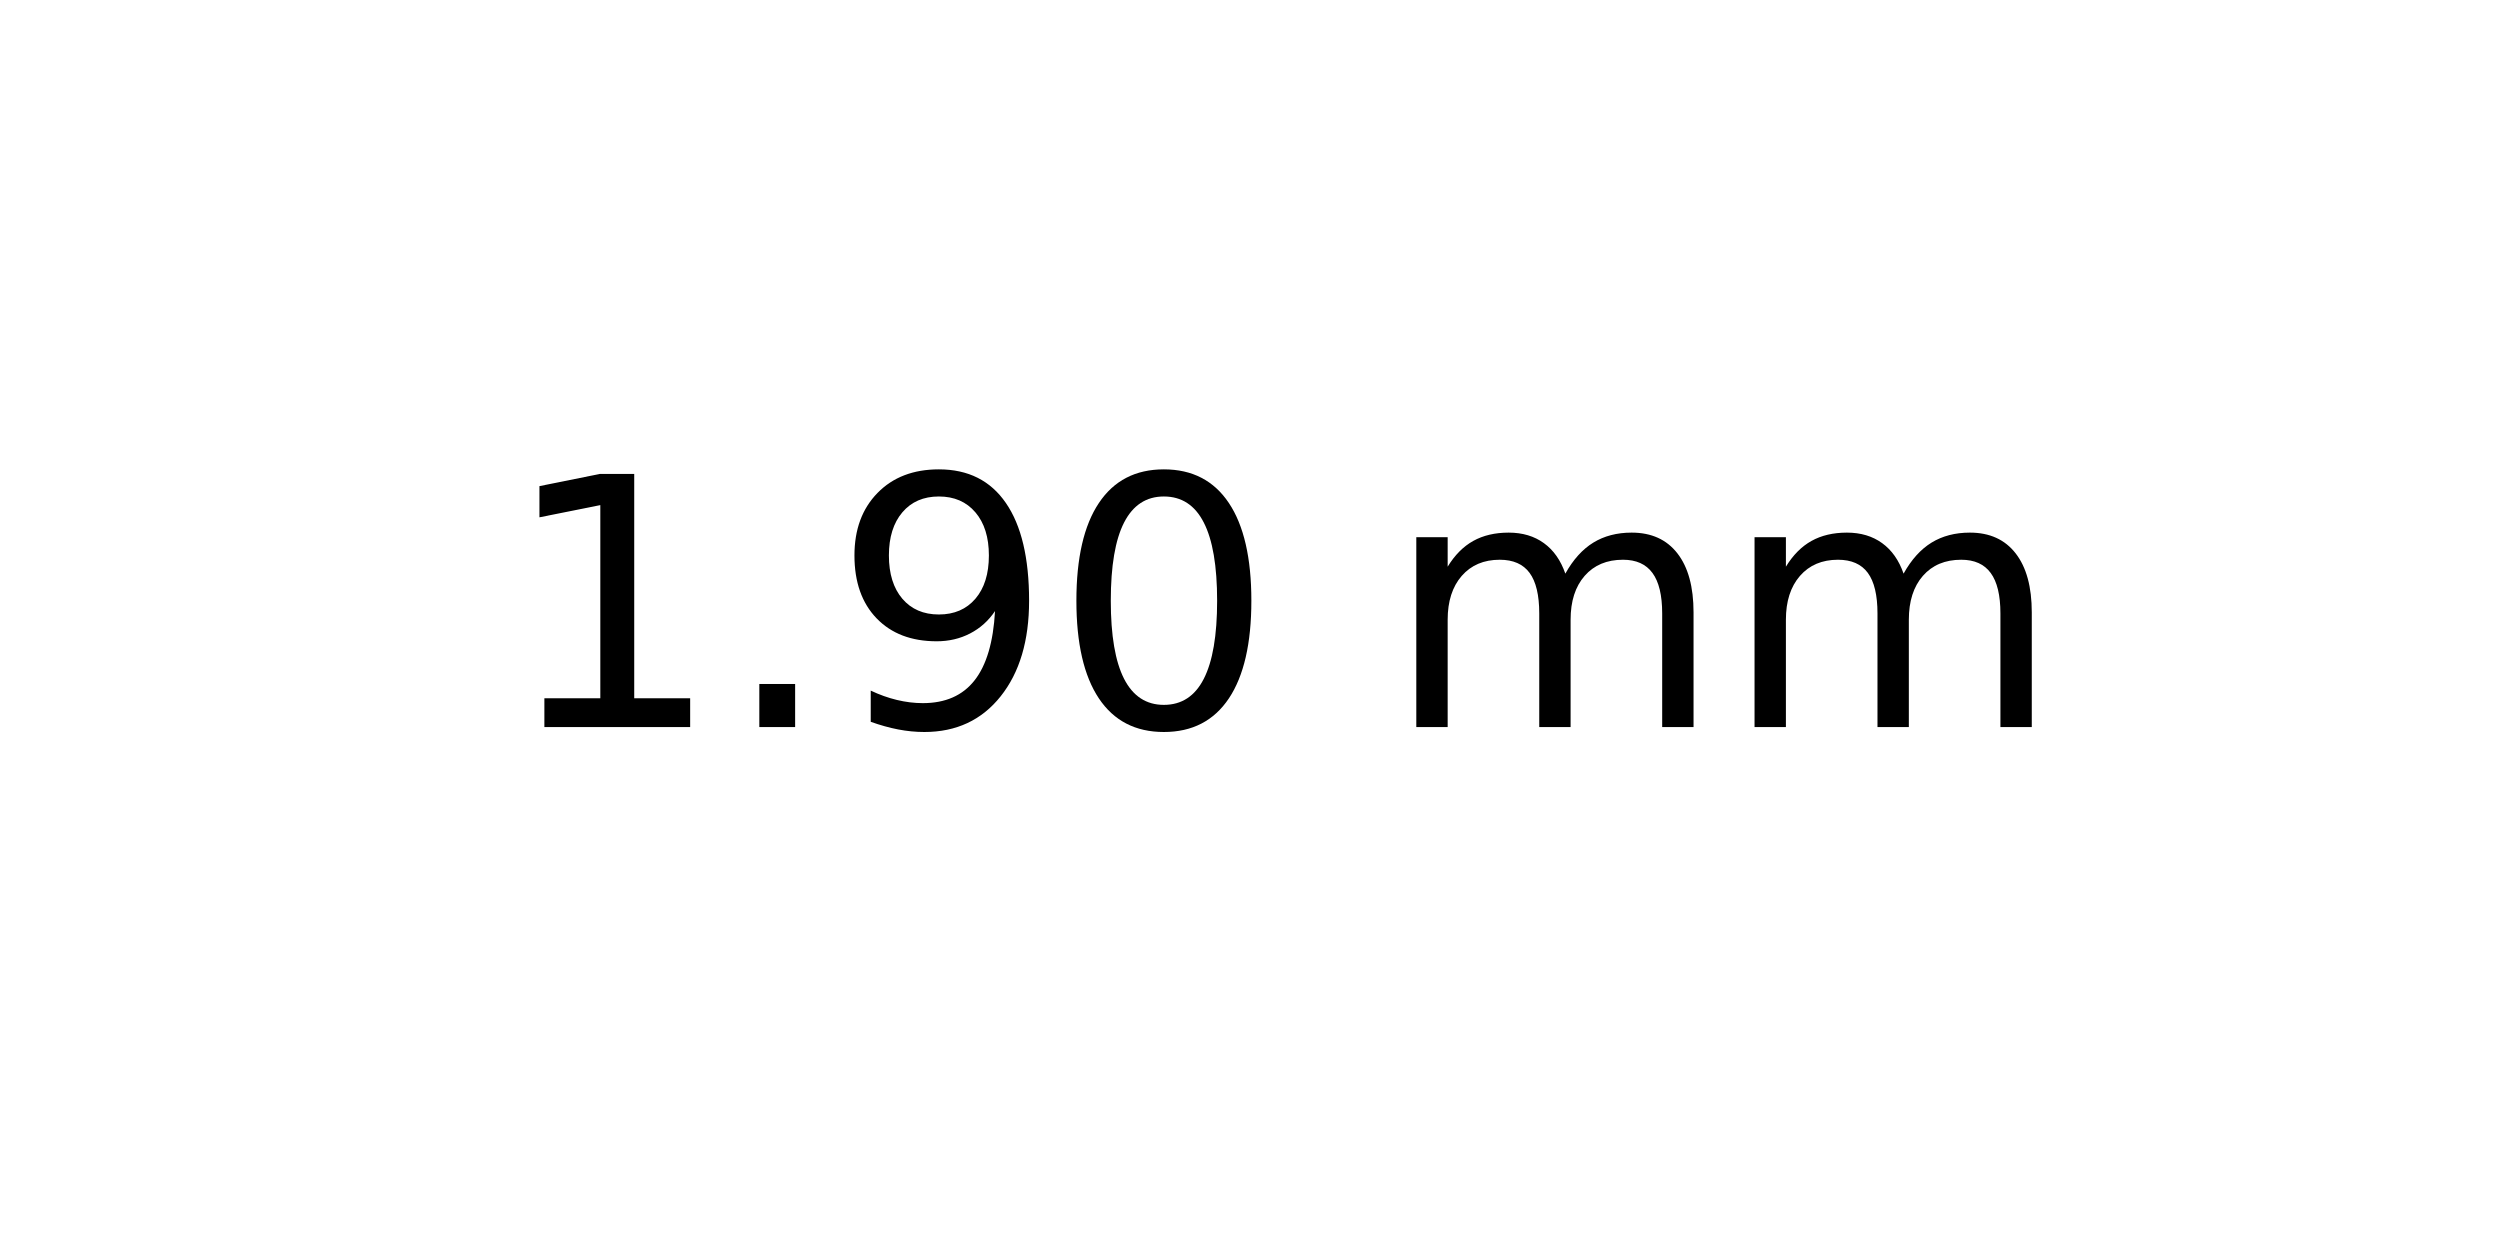
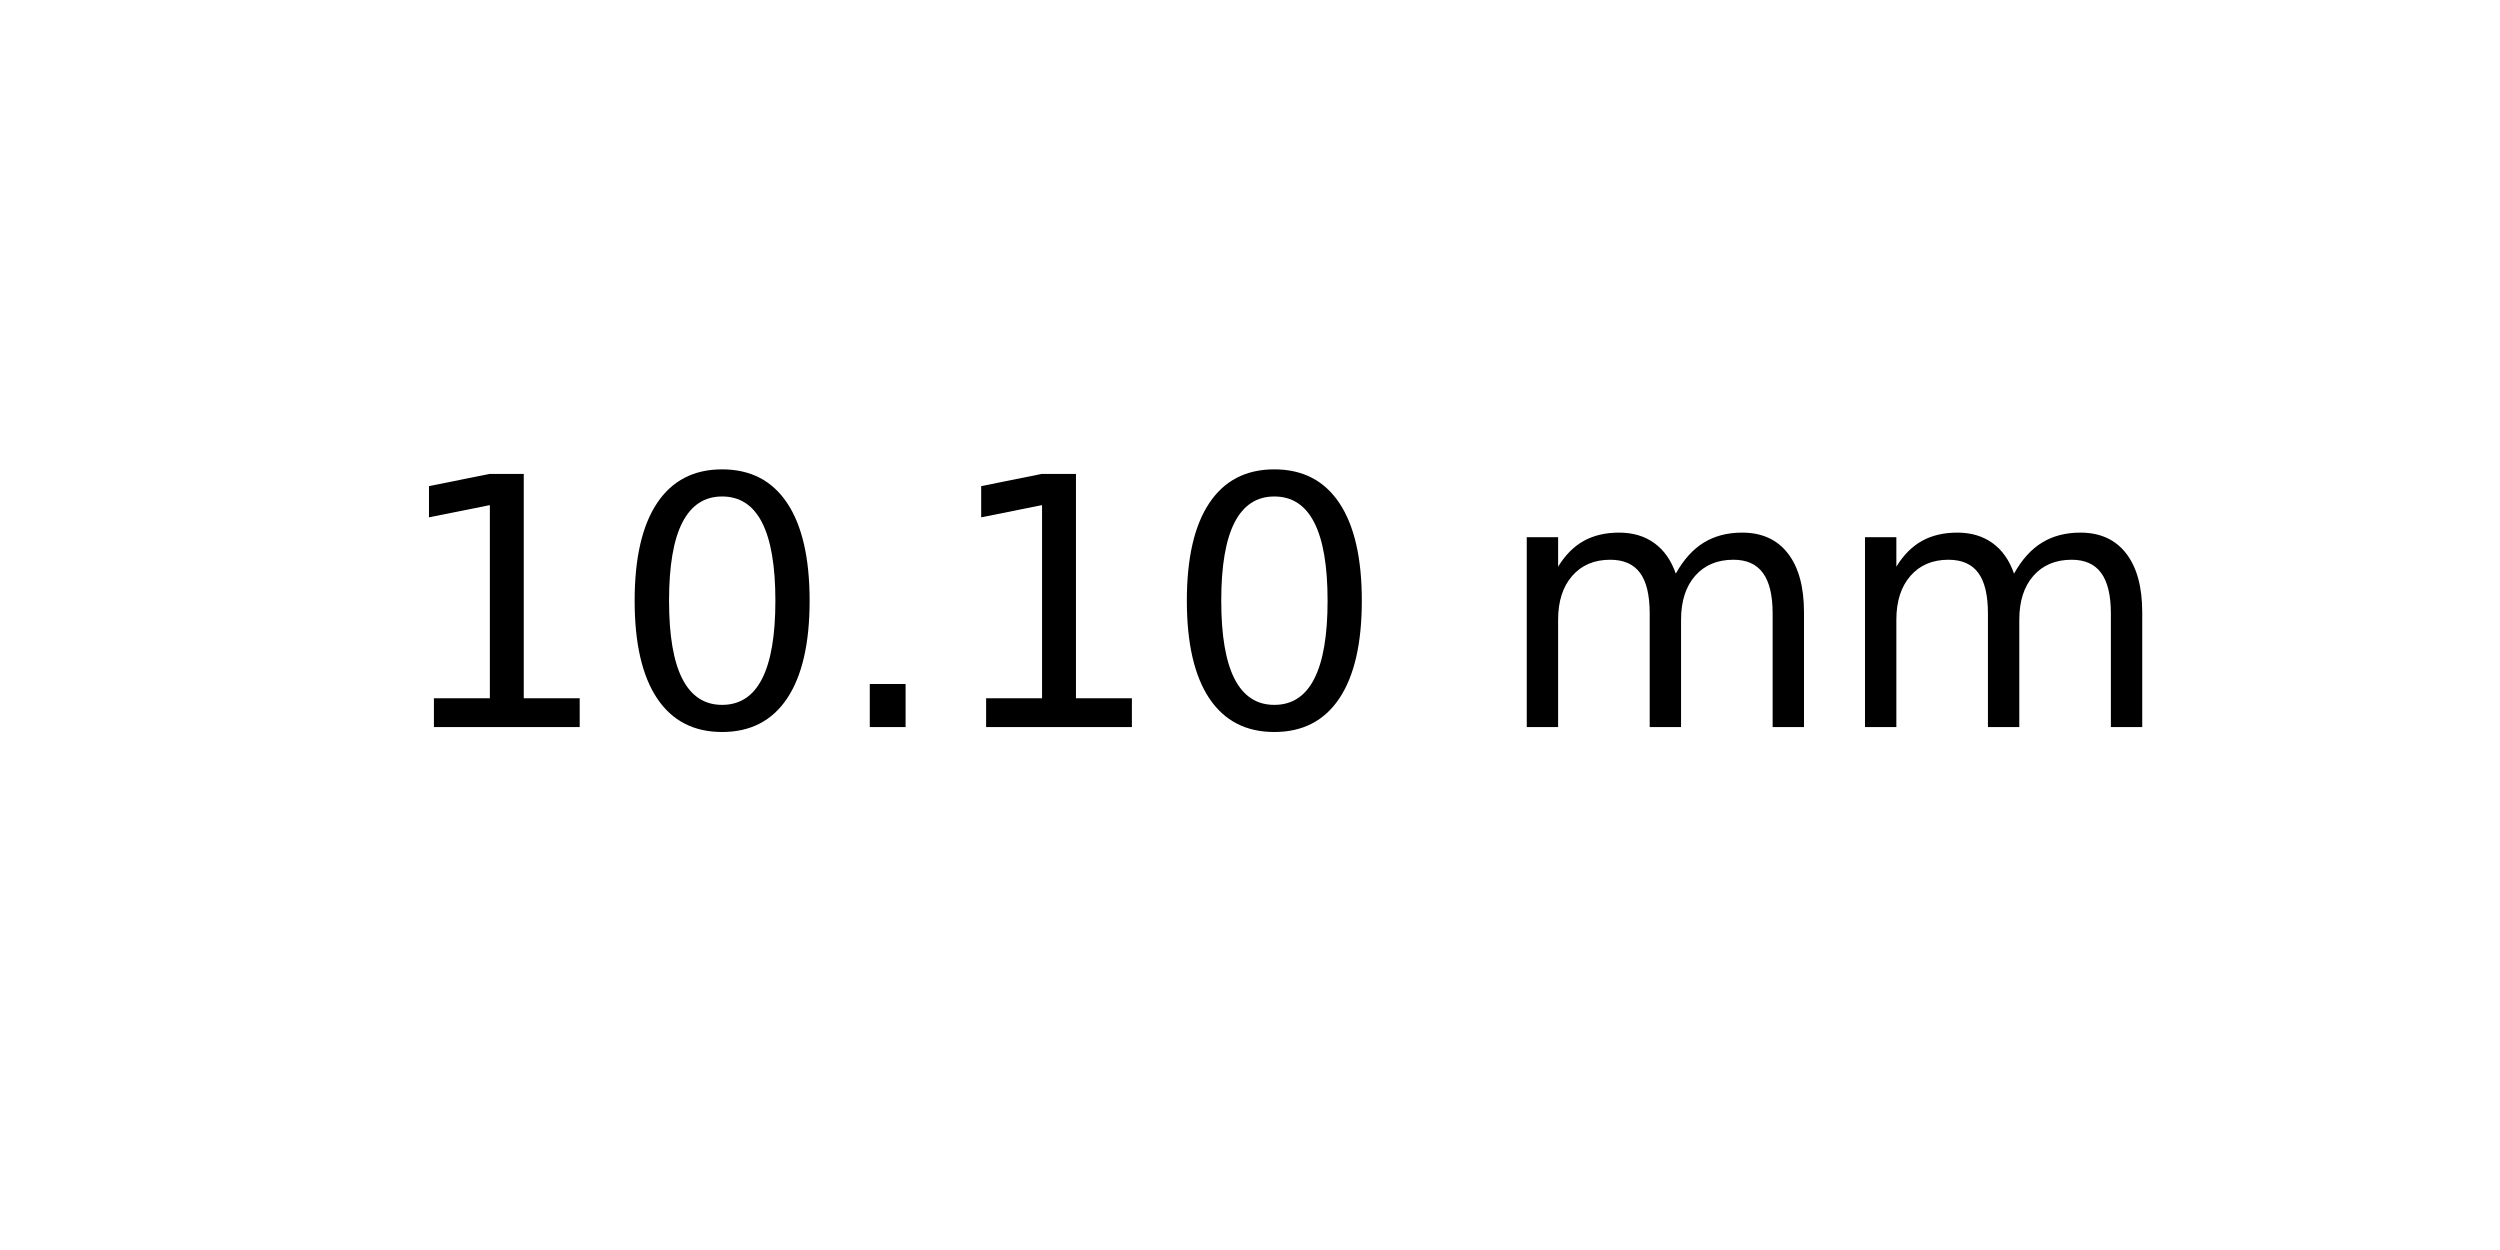
<svg xmlns="http://www.w3.org/2000/svg" xmlns:xlink="http://www.w3.org/1999/xlink" width="72pt" height="36pt" viewBox="0 0 72 36" version="1.1">
  <defs>
    <style type="text/css">*{stroke-linejoin: round; stroke-linecap: butt}</style>
  </defs>
  <g id="figure_1">
    <g id="axes_1">
      <g id="text_1">
-         <g transform="translate(14.4375 20.93937) scale(0.1 -0.1)">
+         <g transform="translate(11.25625 20.93937) scale(0.1 -0.1)">
          <defs>
            <path id="DejaVuSans-31" d="M 794 531  L 1825 531  L 1825 4091  L 703 3866  L 703 4441  L 1819 4666  L 2450 4666  L 2450 531  L 3481 531  L 3481 0  L 794 0  L 794 531  z " transform="scale(0.015625)" />
+             <path id="DejaVuSans-30" d="M 2034 4250  Q 1547 4250 1301 3770  Q 1056 3291 1056 2328  Q 1056 1369 1301 889  Q 1547 409 2034 409  Q 2525 409 2770 889  Q 3016 1369 3016 2328  Q 3016 3291 2770 3770  Q 2525 4250 2034 4250  z M 2034 4750  Q 2819 4750 3233 4129  Q 3647 3509 3647 2328  Q 3647 1150 3233 529  Q 2819 -91 2034 -91  Q 1250 -91 836 529  Q 422 1150 422 2328  Q 422 3509 836 4129  Q 1250 4750 2034 4750  z " transform="scale(0.015625)" />
            <path id="DejaVuSans-2e" d="M 684 794  L 1344 794  L 1344 0  L 684 0  L 684 794  z " transform="scale(0.015625)" />
-             <path id="DejaVuSans-39" d="M 703 97  L 703 672  Q 941 559 1184 500  Q 1428 441 1663 441  Q 2288 441 2617 861  Q 2947 1281 2994 2138  Q 2813 1869 2534 1725  Q 2256 1581 1919 1581  Q 1219 1581 811 2004  Q 403 2428 403 3163  Q 403 3881 828 4315  Q 1253 4750 1959 4750  Q 2769 4750 3195 4129  Q 3622 3509 3622 2328  Q 3622 1225 3098 567  Q 2575 -91 1691 -91  Q 1453 -91 1209 -44  Q 966 3 703 97  z M 1959 2075  Q 2384 2075 2632 2365  Q 2881 2656 2881 3163  Q 2881 3666 2632 3958  Q 2384 4250 1959 4250  Q 1534 4250 1286 3958  Q 1038 3666 1038 3163  Q 1038 2656 1286 2365  Q 1534 2075 1959 2075  z " transform="scale(0.015625)" />
-             <path id="DejaVuSans-30" d="M 2034 4250  Q 1547 4250 1301 3770  Q 1056 3291 1056 2328  Q 1056 1369 1301 889  Q 1547 409 2034 409  Q 2525 409 2770 889  Q 3016 1369 3016 2328  Q 3016 3291 2770 3770  Q 2525 4250 2034 4250  z M 2034 4750  Q 2819 4750 3233 4129  Q 3647 3509 3647 2328  Q 3647 1150 3233 529  Q 2819 -91 2034 -91  Q 1250 -91 836 529  Q 422 1150 422 2328  Q 422 3509 836 4129  Q 1250 4750 2034 4750  z " transform="scale(0.015625)" />
            <path id="DejaVuSans-20" transform="scale(0.015625)" />
            <path id="DejaVuSans-6d" d="M 3328 2828  Q 3544 3216 3844 3400  Q 4144 3584 4550 3584  Q 5097 3584 5394 3201  Q 5691 2819 5691 2113  L 5691 0  L 5113 0  L 5113 2094  Q 5113 2597 4934 2840  Q 4756 3084 4391 3084  Q 3944 3084 3684 2787  Q 3425 2491 3425 1978  L 3425 0  L 2847 0  L 2847 2094  Q 2847 2600 2669 2842  Q 2491 3084 2119 3084  Q 1678 3084 1418 2786  Q 1159 2488 1159 1978  L 1159 0  L 581 0  L 581 3500  L 1159 3500  L 1159 2956  Q 1356 3278 1631 3431  Q 1906 3584 2284 3584  Q 2666 3584 2933 3390  Q 3200 3197 3328 2828  z " transform="scale(0.015625)" />
          </defs>
          <use xlink:href="#DejaVuSans-31" />
-           <use xlink:href="#DejaVuSans-2e" x="63.623" />
-           <use xlink:href="#DejaVuSans-39" x="95.41" />
-           <use xlink:href="#DejaVuSans-30" x="159.033" />
-           <use xlink:href="#DejaVuSans-20" x="222.656" />
-           <use xlink:href="#DejaVuSans-6d" x="254.443" />
-           <use xlink:href="#DejaVuSans-6d" x="351.855" />
+           <use xlink:href="#DejaVuSans-30" x="63.623" />
+           <use xlink:href="#DejaVuSans-2e" x="127.246" />
+           <use xlink:href="#DejaVuSans-31" x="159.033" />
+           <use xlink:href="#DejaVuSans-30" x="222.656" />
+           <use xlink:href="#DejaVuSans-20" x="286.279" />
+           <use xlink:href="#DejaVuSans-6d" x="318.066" />
+           <use xlink:href="#DejaVuSans-6d" x="415.479" />
        </g>
      </g>
    </g>
  </g>
</svg>
